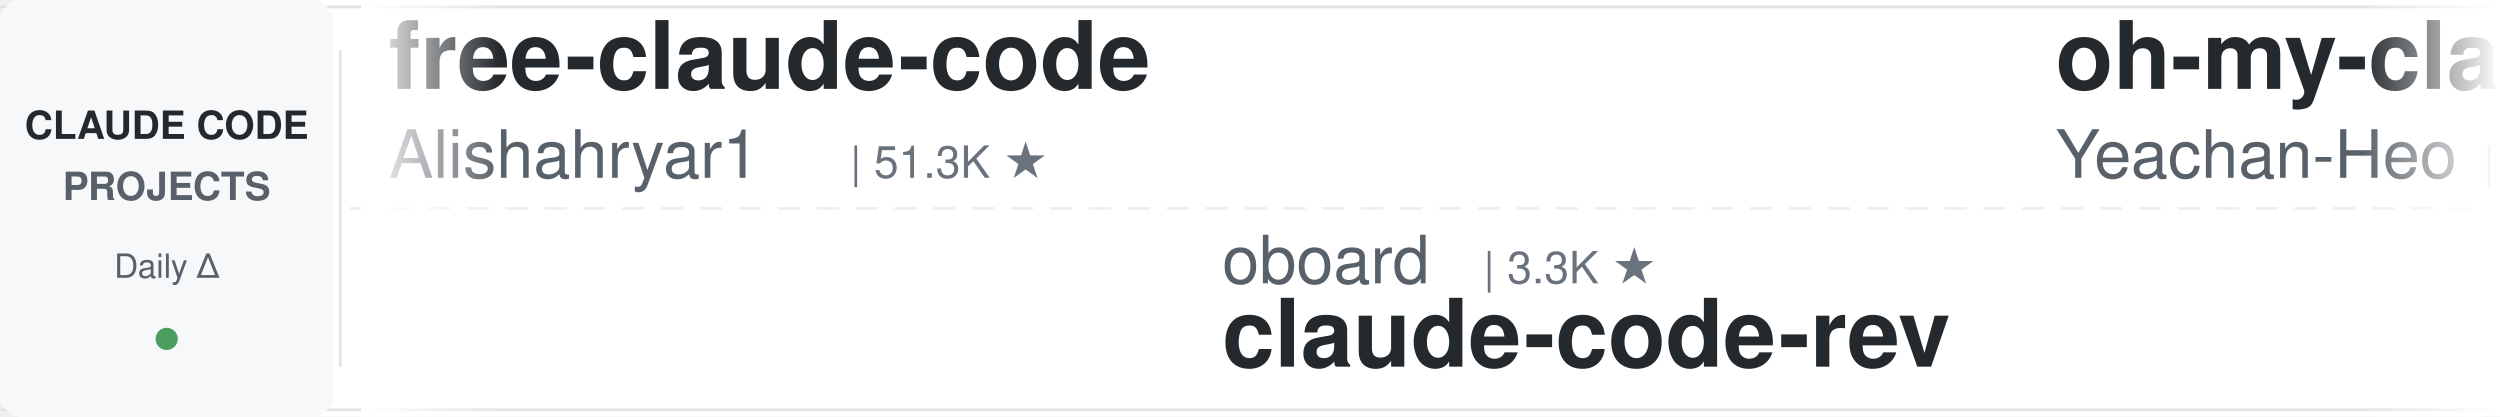
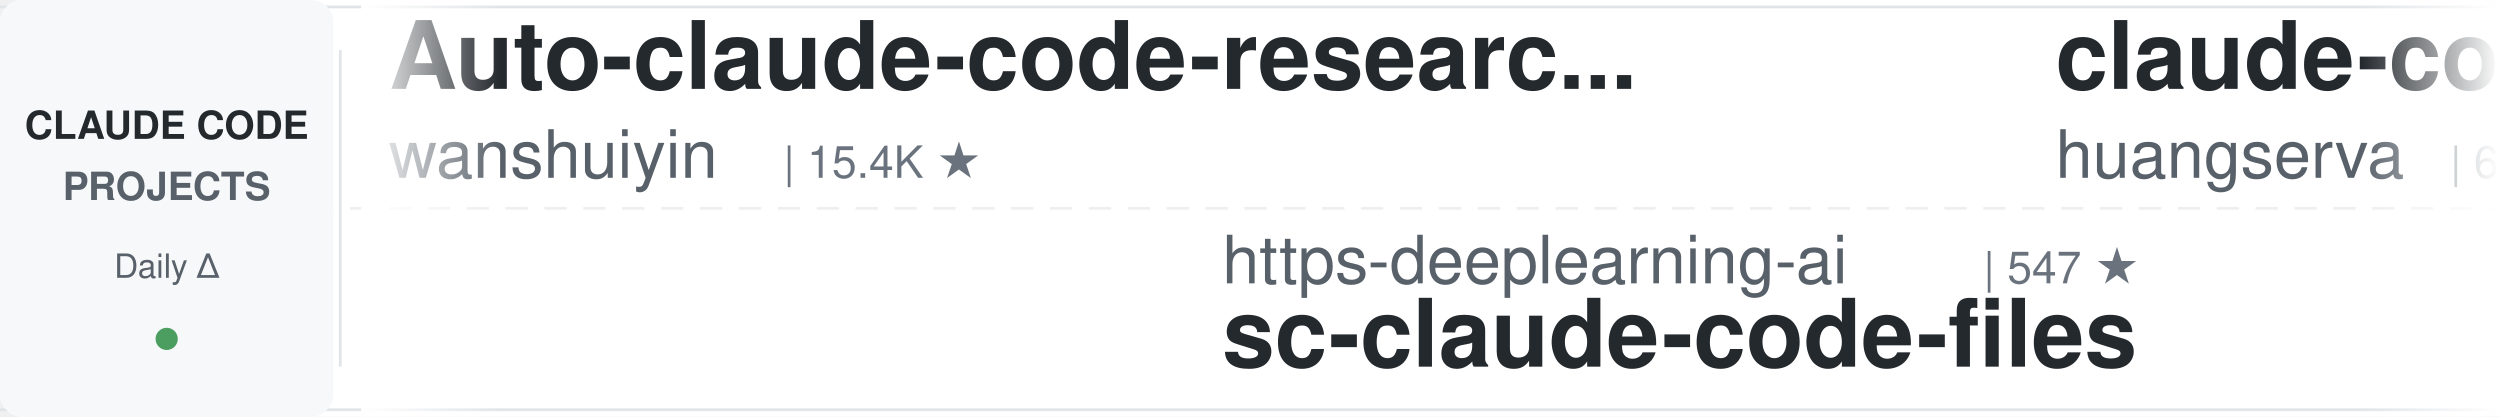
<svg xmlns="http://www.w3.org/2000/svg" width="900" height="150">
  <defs>
    <linearGradient id="leftFade" x1="0%" y1="0%" x2="100%" y2="0%">
      <stop offset="0%" style="stop-color:#ffffff;stop-opacity:1" />
      <stop offset="100%" style="stop-color:#ffffff;stop-opacity:0" />
    </linearGradient>
    <linearGradient id="rightFade" x1="0%" y1="0%" x2="100%" y2="0%">
      <stop offset="0%" style="stop-color:#ffffff;stop-opacity:0" />
      <stop offset="100%" style="stop-color:#ffffff;stop-opacity:1" />
    </linearGradient>
  </defs>
  <rect width="900" height="150" fill="#ffffff" rx="8" />
  <rect x="0" y="2" width="900" height="1" fill="#e1e4e8" />
  <rect x="0" y="147" width="900" height="1" fill="#e1e4e8" />
  <line x1="0" y1="75" x2="900" y2="75" stroke="#e1e4e8" stroke-width="1" stroke-dasharray="8 6" opacity="0.6" />
  <rect x="0" y="0" width="120" height="150" fill="#f6f8fa" rx="8" />
  <text x="60" y="50" font-family="-apple-system, BlinkMacSystemFont, 'Segoe UI', Helvetica, Arial, sans-serif" font-size="14" font-weight="600" fill="#24292e" text-anchor="middle">CLAUDE CODE</text>
  <text x="60" y="72" font-family="-apple-system, BlinkMacSystemFont, 'Segoe UI', Helvetica, Arial, sans-serif" font-size="14" font-weight="600" fill="#586069" text-anchor="middle">PROJECTS</text>
  <text x="60" y="100" font-family="-apple-system, BlinkMacSystemFont, 'Segoe UI', Helvetica, Arial, sans-serif" font-size="12" font-weight="500" fill="#586069" text-anchor="middle">Daily Δ</text>
  <circle cx="60" cy="122" r="4" fill="#22863a" opacity="0.8" />
  <rect x="122" y="18" width="1" height="114" fill="#e1e4e8" />
  <clipPath id="tickerClip">
    <rect x="130" y="0" width="770" height="150" />
  </clipPath>
  <g clip-path="url(#tickerClip)">
    <g id="tickerItems">
      <animateTransform attributeName="transform" attributeType="XML" type="translate" from="0 0" to="-3000 0" dur="54s" repeatCount="indefinite" />
      <g transform="translate(0, 0)">
-         <text x="140" y="32" font-family="-apple-system, BlinkMacSystemFont, 'Segoe UI', Helvetica, Arial, sans-serif" font-size="34" font-weight="600" fill="#24292e">free-claude-code</text>
-         <text x="140" y="64" font-family="-apple-system, BlinkMacSystemFont, 'Segoe UI', Helvetica, Arial, sans-serif" font-size="24" font-weight="400" fill="#586069">Alishahryar1</text>
-         <text x="306" y="64" font-family="-apple-system, BlinkMacSystemFont, 'Segoe UI', Helvetica, Arial, sans-serif" font-size="16" font-weight="500" fill="#6a737d">| 51.3K ★</text>
+         <text x="140" y="32" font-family="-apple-system, BlinkMacSystemFont, 'Segoe UI', Helvetica, Arial, sans-serif" font-size="34" font-weight="600" fill="#24292e">Auto-claude-code-researc...</text>
+         <text x="140" y="64" font-family="-apple-system, BlinkMacSystemFont, 'Segoe UI', Helvetica, Arial, sans-serif" font-size="24" font-weight="400" fill="#586069">wanshuiyin</text>
+         <text x="282" y="64" font-family="-apple-system, BlinkMacSystemFont, 'Segoe UI', Helvetica, Arial, sans-serif" font-size="16" font-weight="500" fill="#6a737d">| 15.4K ★</text>
      </g>
      <g transform="translate(300, 0)">
-         <text x="140" y="102" font-family="-apple-system, BlinkMacSystemFont, 'Segoe UI', Helvetica, Arial, sans-serif" font-size="24" font-weight="400" fill="#586069">oboard</text>
-         <text x="234" y="102" font-family="-apple-system, BlinkMacSystemFont, 'Segoe UI', Helvetica, Arial, sans-serif" font-size="16" font-weight="500" fill="#6a737d">| 3.3K ★</text>
-         <text x="140" y="132" font-family="-apple-system, BlinkMacSystemFont, 'Segoe UI', Helvetica, Arial, sans-serif" font-size="34" font-weight="600" fill="#24292e">claude-code-rev</text>
+         <text x="140" y="102" font-family="-apple-system, BlinkMacSystemFont, 'Segoe UI', Helvetica, Arial, sans-serif" font-size="24" font-weight="400" fill="#586069">https-deeplearning-ai</text>
+         <text x="414" y="102" font-family="-apple-system, BlinkMacSystemFont, 'Segoe UI', Helvetica, Arial, sans-serif" font-size="16" font-weight="500" fill="#6a737d">| 547 ★</text>
+         <text x="140" y="132" font-family="-apple-system, BlinkMacSystemFont, 'Segoe UI', Helvetica, Arial, sans-serif" font-size="34" font-weight="600" fill="#24292e">sc-claude-code-files</text>
      </g>
      <g transform="translate(600, 0)">
-         <text x="140" y="32" font-family="-apple-system, BlinkMacSystemFont, 'Segoe UI', Helvetica, Arial, sans-serif" font-size="34" font-weight="600" fill="#24292e">oh-my-claudecode</text>
-         <text x="140" y="64" font-family="-apple-system, BlinkMacSystemFont, 'Segoe UI', Helvetica, Arial, sans-serif" font-size="24" font-weight="400" fill="#586069">Yeachan-Heo</text>
-         <text x="294" y="64" font-family="-apple-system, BlinkMacSystemFont, 'Segoe UI', Helvetica, Arial, sans-serif" font-size="16" font-weight="500" fill="#6a737d">| 38.9K ★</text>
+         <text x="140" y="32" font-family="-apple-system, BlinkMacSystemFont, 'Segoe UI', Helvetica, Arial, sans-serif" font-size="34" font-weight="600" fill="#24292e">claude-code-cli</text>
+         <text x="140" y="64" font-family="-apple-system, BlinkMacSystemFont, 'Segoe UI', Helvetica, Arial, sans-serif" font-size="24" font-weight="400" fill="#586069">huangserva</text>
+         <text x="282" y="64" font-family="-apple-system, BlinkMacSystemFont, 'Segoe UI', Helvetica, Arial, sans-serif" font-size="16" font-weight="500" fill="#6a737d">| 626 ★</text>
      </g>
      <g transform="translate(900, 0)">
-         <text x="140" y="102" font-family="-apple-system, BlinkMacSystemFont, 'Segoe UI', Helvetica, Arial, sans-serif" font-size="24" font-weight="400" fill="#586069">anthropics</text>
-         <text x="282" y="102" font-family="-apple-system, BlinkMacSystemFont, 'Segoe UI', Helvetica, Arial, sans-serif" font-size="16" font-weight="500" fill="#6a737d">| 8.8K ★</text>
-         <text x="140" y="132" font-family="-apple-system, BlinkMacSystemFont, 'Segoe UI', Helvetica, Arial, sans-serif" font-size="34" font-weight="600" fill="#24292e">claude-code-action</text>
+         <text x="140" y="102" font-family="-apple-system, BlinkMacSystemFont, 'Segoe UI', Helvetica, Arial, sans-serif" font-size="24" font-weight="400" fill="#586069">AprilNEA</text>
+         <text x="258" y="102" font-family="-apple-system, BlinkMacSystemFont, 'Segoe UI', Helvetica, Arial, sans-serif" font-size="16" font-weight="500" fill="#6a737d">| 391 ★</text>
+         <text x="140" y="132" font-family="-apple-system, BlinkMacSystemFont, 'Segoe UI', Helvetica, Arial, sans-serif" font-size="34" font-weight="600" fill="#24292e">claude-code-source</text>
      </g>
      <g transform="translate(1200, 0)">
-         <text x="140" y="32" font-family="-apple-system, BlinkMacSystemFont, 'Segoe UI', Helvetica, Arial, sans-serif" font-size="34" font-weight="600" fill="#24292e">claude-code-cheat-sheet</text>
-         <text x="140" y="64" font-family="-apple-system, BlinkMacSystemFont, 'Segoe UI', Helvetica, Arial, sans-serif" font-size="24" font-weight="400" fill="#586069">Njengah</text>
-         <text x="246" y="64" font-family="-apple-system, BlinkMacSystemFont, 'Segoe UI', Helvetica, Arial, sans-serif" font-size="16" font-weight="500" fill="#6a737d">| 1.9K ★</text>
+         <text x="140" y="32" font-family="-apple-system, BlinkMacSystemFont, 'Segoe UI', Helvetica, Arial, sans-serif" font-size="34" font-weight="600" fill="#24292e">claude-code-action</text>
+         <text x="140" y="64" font-family="-apple-system, BlinkMacSystemFont, 'Segoe UI', Helvetica, Arial, sans-serif" font-size="24" font-weight="400" fill="#586069">anthropics</text>
+         <text x="282" y="64" font-family="-apple-system, BlinkMacSystemFont, 'Segoe UI', Helvetica, Arial, sans-serif" font-size="16" font-weight="500" fill="#6a737d">| 8.8K ★</text>
      </g>
      <g transform="translate(1500, 0)">
-         <text x="140" y="102" font-family="-apple-system, BlinkMacSystemFont, 'Segoe UI', Helvetica, Arial, sans-serif" font-size="24" font-weight="400" fill="#586069">VILA-Lab</text>
-         <text x="258" y="102" font-family="-apple-system, BlinkMacSystemFont, 'Segoe UI', Helvetica, Arial, sans-serif" font-size="16" font-weight="500" fill="#6a737d">| 2.1K ★</text>
-         <text x="140" y="132" font-family="-apple-system, BlinkMacSystemFont, 'Segoe UI', Helvetica, Arial, sans-serif" font-size="34" font-weight="600" fill="#24292e">Dive-into-Claude-Code</text>
+         <text x="140" y="102" font-family="-apple-system, BlinkMacSystemFont, 'Segoe UI', Helvetica, Arial, sans-serif" font-size="24" font-weight="400" fill="#586069">Windy3f3f3f3f</text>
+         <text x="318" y="102" font-family="-apple-system, BlinkMacSystemFont, 'Segoe UI', Helvetica, Arial, sans-serif" font-size="16" font-weight="500" fill="#6a737d">| 2.6K ★</text>
+         <text x="140" y="132" font-family="-apple-system, BlinkMacSystemFont, 'Segoe UI', Helvetica, Arial, sans-serif" font-size="34" font-weight="600" fill="#24292e">claude-code-from-scratch</text>
      </g>
      <g transform="translate(1800, 0)">
-         <text x="140" y="32" font-family="-apple-system, BlinkMacSystemFont, 'Segoe UI', Helvetica, Arial, sans-serif" font-size="34" font-weight="600" fill="#24292e">awesome-claude-code-tool...</text>
-         <text x="140" y="64" font-family="-apple-system, BlinkMacSystemFont, 'Segoe UI', Helvetica, Arial, sans-serif" font-size="24" font-weight="400" fill="#586069">rohitg00</text>
-         <text x="258" y="64" font-family="-apple-system, BlinkMacSystemFont, 'Segoe UI', Helvetica, Arial, sans-serif" font-size="16" font-weight="500" fill="#6a737d">| 2.6K ★</text>
+         <text x="140" y="32" font-family="-apple-system, BlinkMacSystemFont, 'Segoe UI', Helvetica, Arial, sans-serif" font-size="34" font-weight="600" fill="#24292e">claude-code-skills</text>
+         <text x="140" y="64" font-family="-apple-system, BlinkMacSystemFont, 'Segoe UI', Helvetica, Arial, sans-serif" font-size="24" font-weight="400" fill="#586069">daymade</text>
+         <text x="246" y="64" font-family="-apple-system, BlinkMacSystemFont, 'Segoe UI', Helvetica, Arial, sans-serif" font-size="16" font-weight="500" fill="#6a737d">| 1.4K ★</text>
      </g>
      <g transform="translate(2100, 0)">
-         <text x="140" y="102" font-family="-apple-system, BlinkMacSystemFont, 'Segoe UI', Helvetica, Arial, sans-serif" font-size="24" font-weight="400" fill="#586069">disler</text>
-         <text x="234" y="102" font-family="-apple-system, BlinkMacSystemFont, 'Segoe UI', Helvetica, Arial, sans-serif" font-size="16" font-weight="500" fill="#6a737d">| 1.6K ★</text>
-         <text x="140" y="132" font-family="-apple-system, BlinkMacSystemFont, 'Segoe UI', Helvetica, Arial, sans-serif" font-size="34" font-weight="600" fill="#24292e">pi-vs-claude-code</text>
+         <text x="140" y="102" font-family="-apple-system, BlinkMacSystemFont, 'Segoe UI', Helvetica, Arial, sans-serif" font-size="24" font-weight="400" fill="#586069">anthropics</text>
+         <text x="282" y="102" font-family="-apple-system, BlinkMacSystemFont, 'Segoe UI', Helvetica, Arial, sans-serif" font-size="16" font-weight="500" fill="#6a737d">| 959 ★</text>
+         <text x="140" y="132" font-family="-apple-system, BlinkMacSystemFont, 'Segoe UI', Helvetica, Arial, sans-serif" font-size="34" font-weight="600" fill="#24292e">claude-code-base-action</text>
      </g>
      <g transform="translate(2400, 0)">
-         <text x="140" y="32" font-family="-apple-system, BlinkMacSystemFont, 'Segoe UI', Helvetica, Arial, sans-serif" font-size="34" font-weight="600" fill="#24292e">claude-code-book</text>
-         <text x="140" y="64" font-family="-apple-system, BlinkMacSystemFont, 'Segoe UI', Helvetica, Arial, sans-serif" font-size="24" font-weight="400" fill="#586069">lintsinghua</text>
-         <text x="294" y="64" font-family="-apple-system, BlinkMacSystemFont, 'Segoe UI', Helvetica, Arial, sans-serif" font-size="16" font-weight="500" fill="#6a737d">| 4.2K ★</text>
+         <text x="140" y="32" font-family="-apple-system, BlinkMacSystemFont, 'Segoe UI', Helvetica, Arial, sans-serif" font-size="34" font-weight="600" fill="#24292e">claude-code-tips</text>
+         <text x="140" y="64" font-family="-apple-system, BlinkMacSystemFont, 'Segoe UI', Helvetica, Arial, sans-serif" font-size="24" font-weight="400" fill="#586069">ykdojo</text>
+         <text x="234" y="64" font-family="-apple-system, BlinkMacSystemFont, 'Segoe UI', Helvetica, Arial, sans-serif" font-size="16" font-weight="500" fill="#6a737d">| 10.0K ★</text>
      </g>
      <g transform="translate(2700, 0)">
-         <text x="140" y="102" font-family="-apple-system, BlinkMacSystemFont, 'Segoe UI', Helvetica, Arial, sans-serif" font-size="24" font-weight="400" fill="#586069">zebbern</text>
-         <text x="246" y="102" font-family="-apple-system, BlinkMacSystemFont, 'Segoe UI', Helvetica, Arial, sans-serif" font-size="16" font-weight="500" fill="#6a737d">| 4.6K ★</text>
-         <text x="140" y="132" font-family="-apple-system, BlinkMacSystemFont, 'Segoe UI', Helvetica, Arial, sans-serif" font-size="34" font-weight="600" fill="#24292e">claude-code-guide</text>
+         <text x="140" y="102" font-family="-apple-system, BlinkMacSystemFont, 'Segoe UI', Helvetica, Arial, sans-serif" font-size="24" font-weight="400" fill="#586069">jqueryscript</text>
+         <text x="306" y="102" font-family="-apple-system, BlinkMacSystemFont, 'Segoe UI', Helvetica, Arial, sans-serif" font-size="16" font-weight="500" fill="#6a737d">| 505 ★</text>
+         <text x="140" y="132" font-family="-apple-system, BlinkMacSystemFont, 'Segoe UI', Helvetica, Arial, sans-serif" font-size="34" font-weight="600" fill="#24292e">awesome-claude-code</text>
      </g>
      <g transform="translate(3000, 0)">
-         <text x="140" y="32" font-family="-apple-system, BlinkMacSystemFont, 'Segoe UI', Helvetica, Arial, sans-serif" font-size="34" font-weight="600" fill="#24292e">free-claude-code</text>
-         <text x="140" y="64" font-family="-apple-system, BlinkMacSystemFont, 'Segoe UI', Helvetica, Arial, sans-serif" font-size="24" font-weight="400" fill="#586069">Alishahryar1</text>
-         <text x="306" y="64" font-family="-apple-system, BlinkMacSystemFont, 'Segoe UI', Helvetica, Arial, sans-serif" font-size="16" font-weight="500" fill="#6a737d">| 51.3K ★</text>
+         <text x="140" y="32" font-family="-apple-system, BlinkMacSystemFont, 'Segoe UI', Helvetica, Arial, sans-serif" font-size="34" font-weight="600" fill="#24292e">Auto-claude-code-researc...</text>
+         <text x="140" y="64" font-family="-apple-system, BlinkMacSystemFont, 'Segoe UI', Helvetica, Arial, sans-serif" font-size="24" font-weight="400" fill="#586069">wanshuiyin</text>
+         <text x="282" y="64" font-family="-apple-system, BlinkMacSystemFont, 'Segoe UI', Helvetica, Arial, sans-serif" font-size="16" font-weight="500" fill="#6a737d">| 15.4K ★</text>
      </g>
      <g transform="translate(3300, 0)">
-         <text x="140" y="102" font-family="-apple-system, BlinkMacSystemFont, 'Segoe UI', Helvetica, Arial, sans-serif" font-size="24" font-weight="400" fill="#586069">oboard</text>
-         <text x="234" y="102" font-family="-apple-system, BlinkMacSystemFont, 'Segoe UI', Helvetica, Arial, sans-serif" font-size="16" font-weight="500" fill="#6a737d">| 3.3K ★</text>
-         <text x="140" y="132" font-family="-apple-system, BlinkMacSystemFont, 'Segoe UI', Helvetica, Arial, sans-serif" font-size="34" font-weight="600" fill="#24292e">claude-code-rev</text>
+         <text x="140" y="102" font-family="-apple-system, BlinkMacSystemFont, 'Segoe UI', Helvetica, Arial, sans-serif" font-size="24" font-weight="400" fill="#586069">https-deeplearning-ai</text>
+         <text x="414" y="102" font-family="-apple-system, BlinkMacSystemFont, 'Segoe UI', Helvetica, Arial, sans-serif" font-size="16" font-weight="500" fill="#6a737d">| 547 ★</text>
+         <text x="140" y="132" font-family="-apple-system, BlinkMacSystemFont, 'Segoe UI', Helvetica, Arial, sans-serif" font-size="34" font-weight="600" fill="#24292e">sc-claude-code-files</text>
      </g>
      <g transform="translate(3600, 0)">
-         <text x="140" y="32" font-family="-apple-system, BlinkMacSystemFont, 'Segoe UI', Helvetica, Arial, sans-serif" font-size="34" font-weight="600" fill="#24292e">oh-my-claudecode</text>
-         <text x="140" y="64" font-family="-apple-system, BlinkMacSystemFont, 'Segoe UI', Helvetica, Arial, sans-serif" font-size="24" font-weight="400" fill="#586069">Yeachan-Heo</text>
-         <text x="294" y="64" font-family="-apple-system, BlinkMacSystemFont, 'Segoe UI', Helvetica, Arial, sans-serif" font-size="16" font-weight="500" fill="#6a737d">| 38.9K ★</text>
+         <text x="140" y="32" font-family="-apple-system, BlinkMacSystemFont, 'Segoe UI', Helvetica, Arial, sans-serif" font-size="34" font-weight="600" fill="#24292e">claude-code-cli</text>
+         <text x="140" y="64" font-family="-apple-system, BlinkMacSystemFont, 'Segoe UI', Helvetica, Arial, sans-serif" font-size="24" font-weight="400" fill="#586069">huangserva</text>
+         <text x="282" y="64" font-family="-apple-system, BlinkMacSystemFont, 'Segoe UI', Helvetica, Arial, sans-serif" font-size="16" font-weight="500" fill="#6a737d">| 626 ★</text>
      </g>
      <g transform="translate(3900, 0)">
-         <text x="140" y="102" font-family="-apple-system, BlinkMacSystemFont, 'Segoe UI', Helvetica, Arial, sans-serif" font-size="24" font-weight="400" fill="#586069">anthropics</text>
-         <text x="282" y="102" font-family="-apple-system, BlinkMacSystemFont, 'Segoe UI', Helvetica, Arial, sans-serif" font-size="16" font-weight="500" fill="#6a737d">| 8.8K ★</text>
-         <text x="140" y="132" font-family="-apple-system, BlinkMacSystemFont, 'Segoe UI', Helvetica, Arial, sans-serif" font-size="34" font-weight="600" fill="#24292e">claude-code-action</text>
+         <text x="140" y="102" font-family="-apple-system, BlinkMacSystemFont, 'Segoe UI', Helvetica, Arial, sans-serif" font-size="24" font-weight="400" fill="#586069">AprilNEA</text>
+         <text x="258" y="102" font-family="-apple-system, BlinkMacSystemFont, 'Segoe UI', Helvetica, Arial, sans-serif" font-size="16" font-weight="500" fill="#6a737d">| 391 ★</text>
+         <text x="140" y="132" font-family="-apple-system, BlinkMacSystemFont, 'Segoe UI', Helvetica, Arial, sans-serif" font-size="34" font-weight="600" fill="#24292e">claude-code-source</text>
      </g>
    </g>
  </g>
  <rect x="130" y="0" width="50" height="150" fill="url(#leftFade)" />
  <rect x="850" y="0" width="50" height="150" fill="url(#rightFade)" />
</svg>
